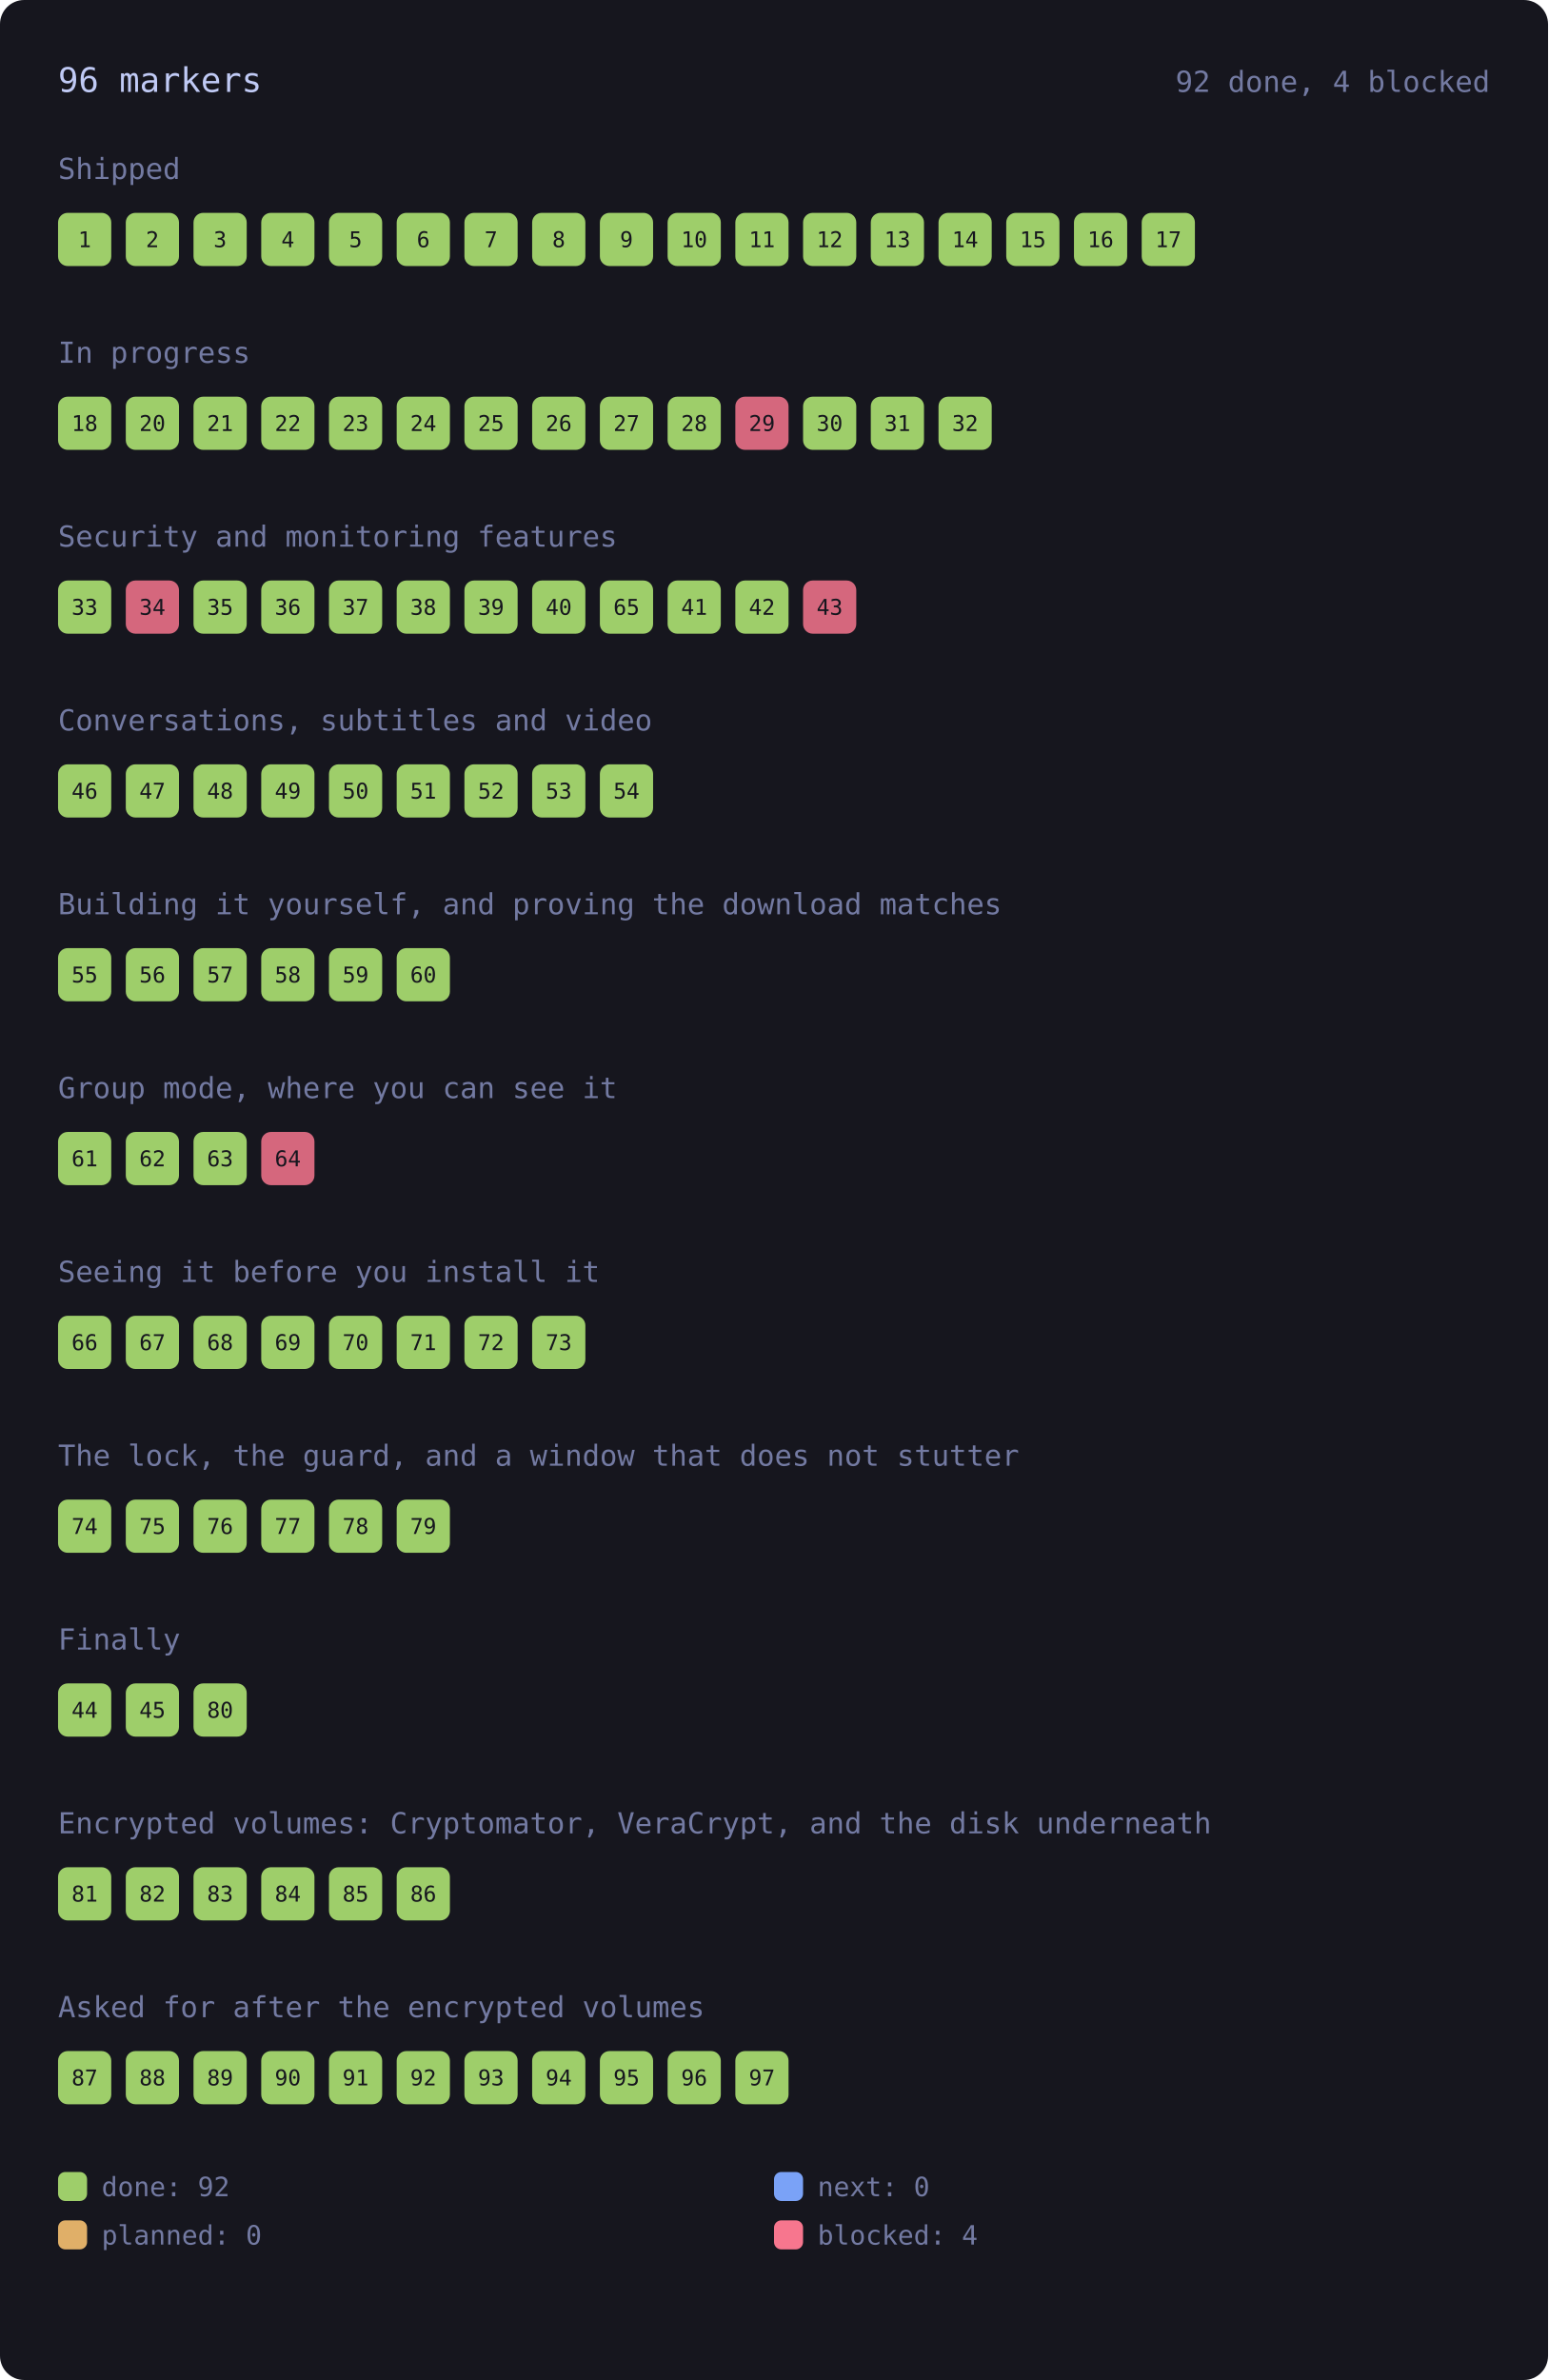
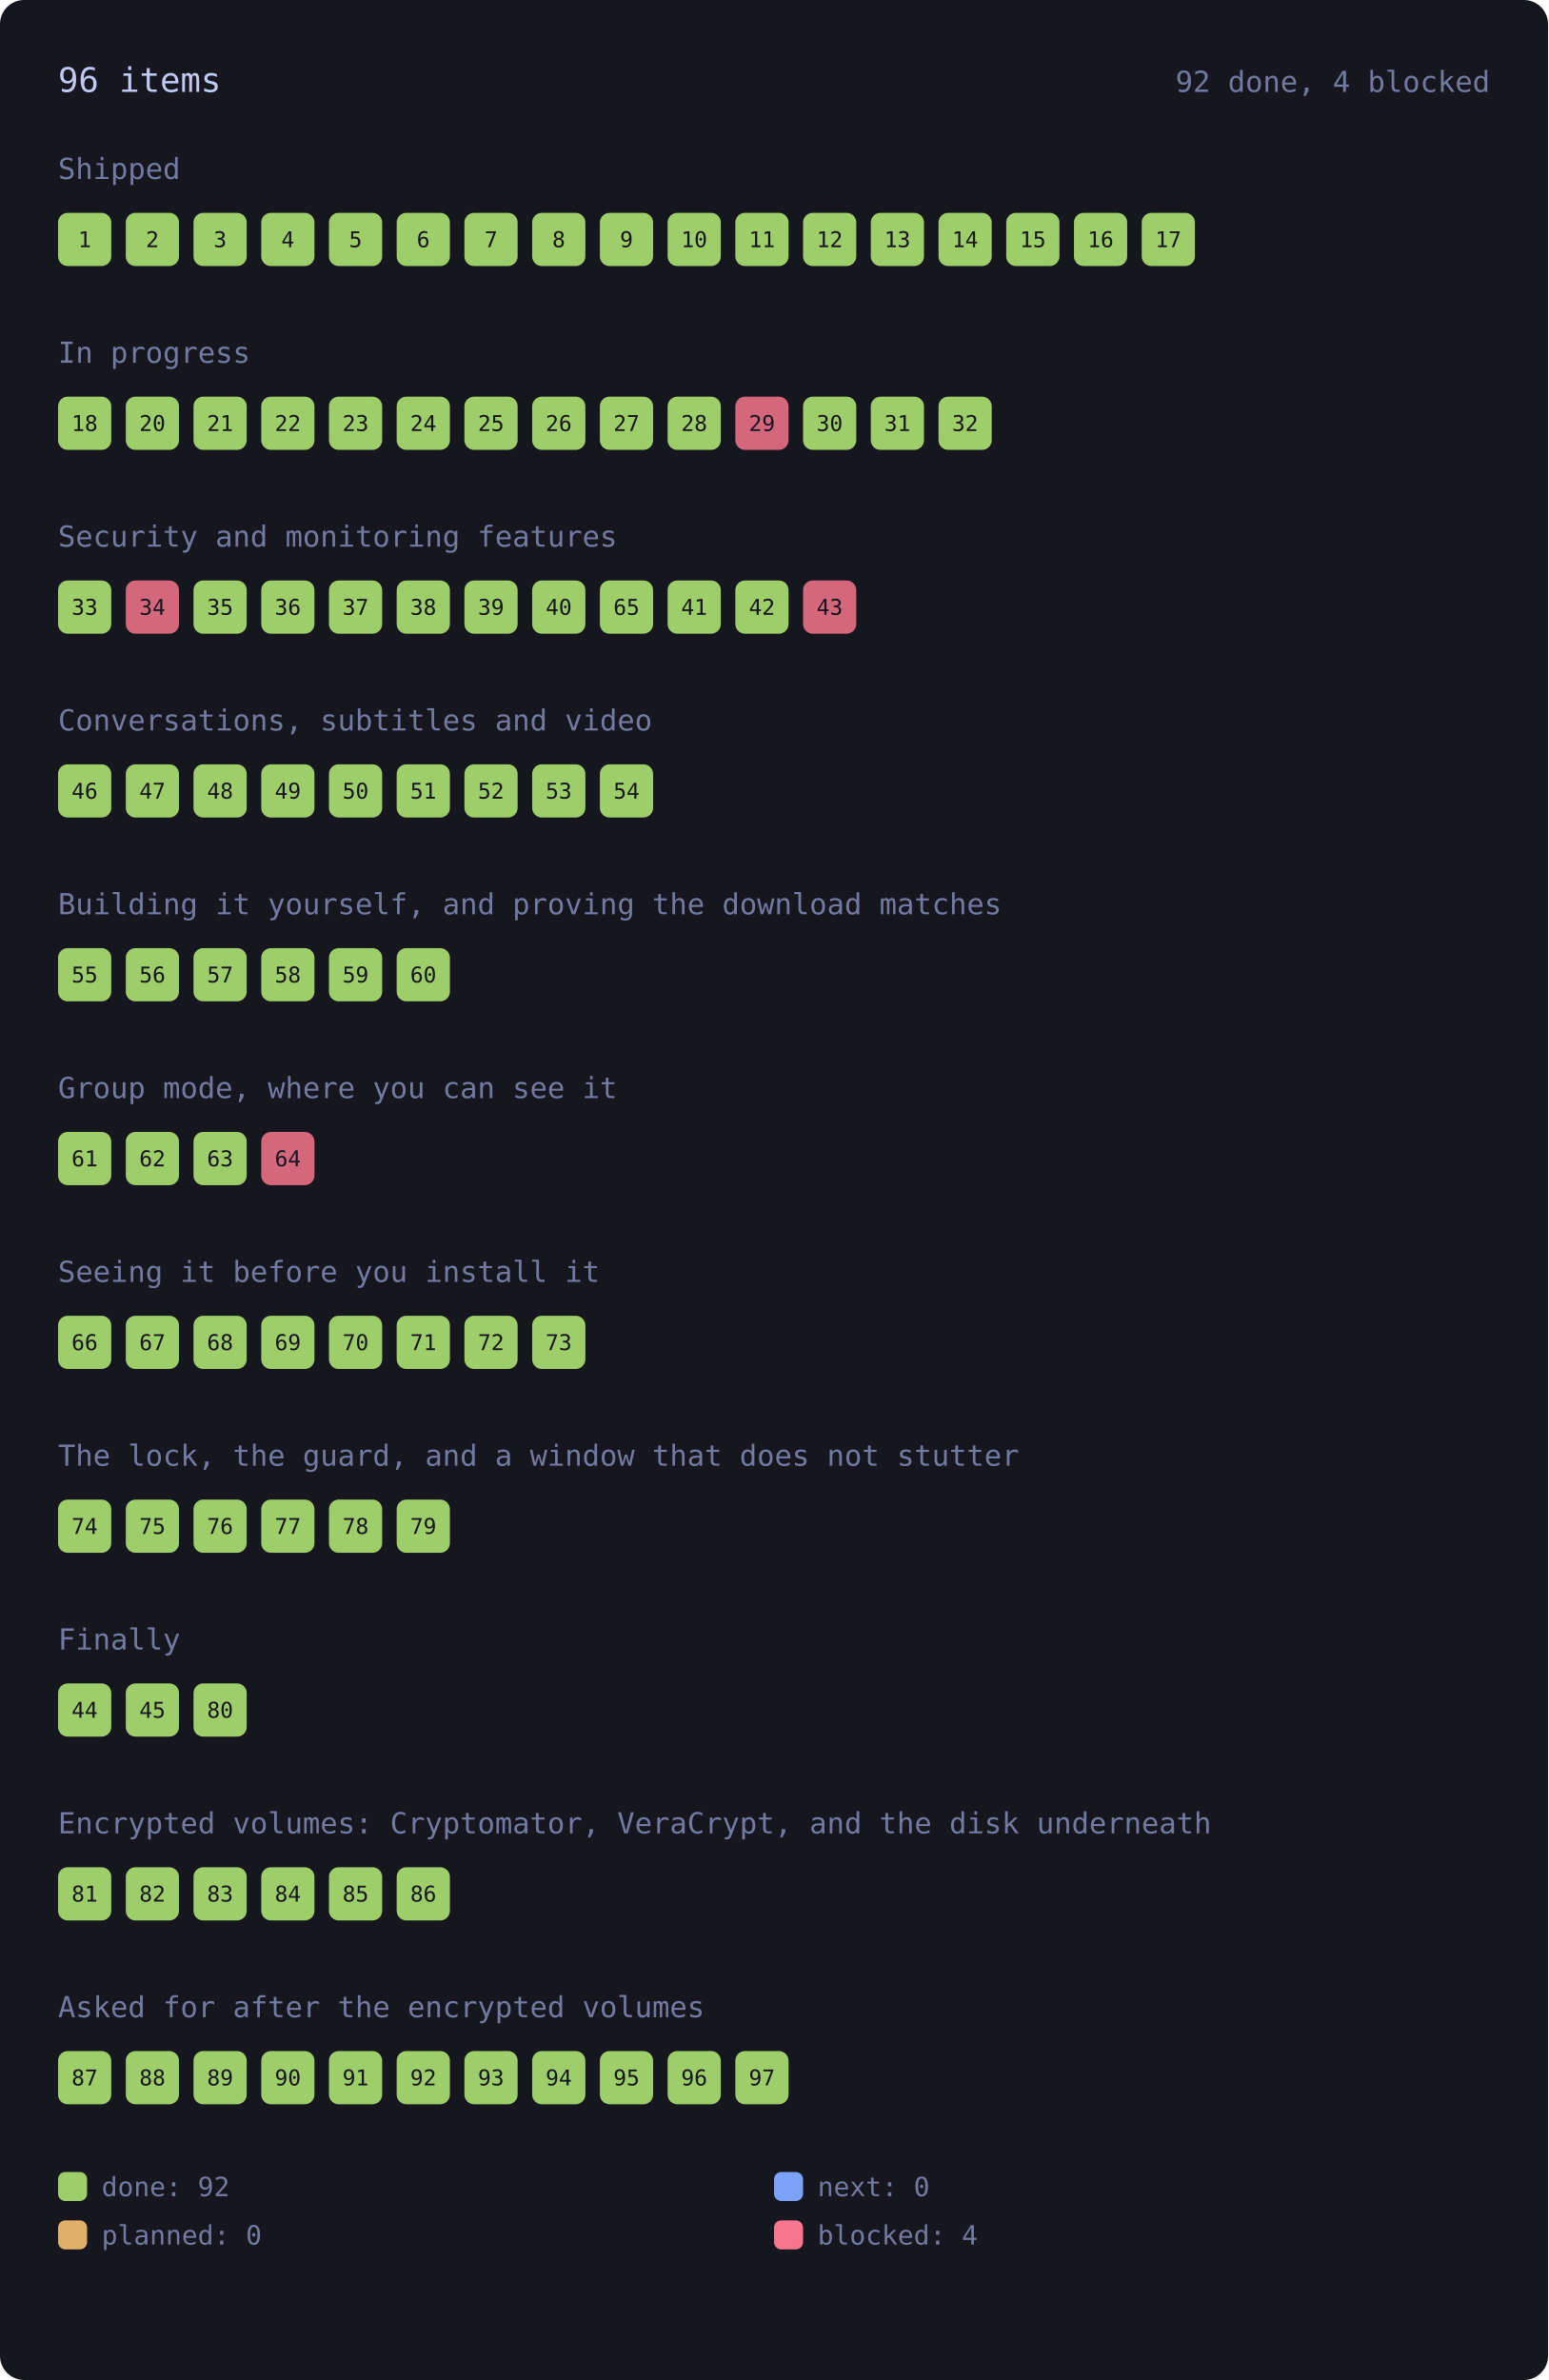
- <svg xmlns="http://www.w3.org/2000/svg" viewBox="0 0 640 984" width="640" height="984" style="max-width:100%;height:auto" role="img" aria-label="every roadmap marker, coloured by state">
+ <svg xmlns="http://www.w3.org/2000/svg" viewBox="0 0 640 984" width="640" height="984" style="max-width:100%;height:auto" role="img" aria-label="every roadmap item, coloured by state">
  <rect x="0" y="0" width="640" height="984" rx="10" fill="var(--bg-inset, #16161e)" />
-   <text x="24.0" y="38.0" font-family="ui-monospace, SFMono-Regular, Menlo, Consolas, monospace" font-size="14" fill="var(--fg, #c0caf5)">96 markers</text>
+   <text x="24.0" y="38.0" font-family="ui-monospace, SFMono-Regular, Menlo, Consolas, monospace" font-size="14" fill="var(--fg, #c0caf5)">96 items</text>
  <text x="616.0" y="38.0" font-family="ui-monospace, SFMono-Regular, Menlo, Consolas, monospace" font-size="12" fill="var(--muted, #737aa2)" text-anchor="end">92 done, 4 blocked</text>
  <text x="24.0" y="74.0" font-family="ui-monospace, SFMono-Regular, Menlo, Consolas, monospace" font-size="12" fill="var(--muted, #737aa2)">Shipped</text>
  <g>
    <rect x="24.0" y="88.0" width="22.0" height="22.0" rx="4" fill="var(--ok, #9ece6a)" opacity="1" />
    <text x="35.0" y="102.2" font-family="ui-monospace, SFMono-Regular, Menlo, Consolas, monospace" font-size="9" fill="var(--bg-inset, #16161e)" text-anchor="middle">1</text>
  </g>
  <g>
    <rect x="52.0" y="88.0" width="22.0" height="22.0" rx="4" fill="var(--ok, #9ece6a)" opacity="1" />
    <text x="63.0" y="102.2" font-family="ui-monospace, SFMono-Regular, Menlo, Consolas, monospace" font-size="9" fill="var(--bg-inset, #16161e)" text-anchor="middle">2</text>
  </g>
  <g>
    <rect x="80.0" y="88.0" width="22.0" height="22.0" rx="4" fill="var(--ok, #9ece6a)" opacity="1" />
    <text x="91.0" y="102.2" font-family="ui-monospace, SFMono-Regular, Menlo, Consolas, monospace" font-size="9" fill="var(--bg-inset, #16161e)" text-anchor="middle">3</text>
  </g>
  <g>
    <rect x="108.0" y="88.0" width="22.0" height="22.0" rx="4" fill="var(--ok, #9ece6a)" opacity="1" />
    <text x="119.0" y="102.2" font-family="ui-monospace, SFMono-Regular, Menlo, Consolas, monospace" font-size="9" fill="var(--bg-inset, #16161e)" text-anchor="middle">4</text>
  </g>
  <g>
    <rect x="136.0" y="88.0" width="22.0" height="22.0" rx="4" fill="var(--ok, #9ece6a)" opacity="1" />
    <text x="147.0" y="102.2" font-family="ui-monospace, SFMono-Regular, Menlo, Consolas, monospace" font-size="9" fill="var(--bg-inset, #16161e)" text-anchor="middle">5</text>
  </g>
  <g>
    <rect x="164.0" y="88.0" width="22.0" height="22.0" rx="4" fill="var(--ok, #9ece6a)" opacity="1" />
    <text x="175.0" y="102.2" font-family="ui-monospace, SFMono-Regular, Menlo, Consolas, monospace" font-size="9" fill="var(--bg-inset, #16161e)" text-anchor="middle">6</text>
  </g>
  <g>
    <rect x="192.0" y="88.0" width="22.0" height="22.0" rx="4" fill="var(--ok, #9ece6a)" opacity="1" />
    <text x="203.0" y="102.2" font-family="ui-monospace, SFMono-Regular, Menlo, Consolas, monospace" font-size="9" fill="var(--bg-inset, #16161e)" text-anchor="middle">7</text>
  </g>
  <g>
    <rect x="220.0" y="88.0" width="22.0" height="22.0" rx="4" fill="var(--ok, #9ece6a)" opacity="1" />
    <text x="231.0" y="102.2" font-family="ui-monospace, SFMono-Regular, Menlo, Consolas, monospace" font-size="9" fill="var(--bg-inset, #16161e)" text-anchor="middle">8</text>
  </g>
  <g>
    <rect x="248.0" y="88.0" width="22.0" height="22.0" rx="4" fill="var(--ok, #9ece6a)" opacity="1" />
    <text x="259.0" y="102.2" font-family="ui-monospace, SFMono-Regular, Menlo, Consolas, monospace" font-size="9" fill="var(--bg-inset, #16161e)" text-anchor="middle">9</text>
  </g>
  <g>
    <rect x="276.0" y="88.0" width="22.0" height="22.0" rx="4" fill="var(--ok, #9ece6a)" opacity="1" />
    <text x="287.0" y="102.2" font-family="ui-monospace, SFMono-Regular, Menlo, Consolas, monospace" font-size="9" fill="var(--bg-inset, #16161e)" text-anchor="middle">10</text>
  </g>
  <g>
    <rect x="304.0" y="88.0" width="22.0" height="22.0" rx="4" fill="var(--ok, #9ece6a)" opacity="1" />
    <text x="315.0" y="102.2" font-family="ui-monospace, SFMono-Regular, Menlo, Consolas, monospace" font-size="9" fill="var(--bg-inset, #16161e)" text-anchor="middle">11</text>
  </g>
  <g>
    <rect x="332.0" y="88.0" width="22.0" height="22.0" rx="4" fill="var(--ok, #9ece6a)" opacity="1" />
    <text x="343.0" y="102.2" font-family="ui-monospace, SFMono-Regular, Menlo, Consolas, monospace" font-size="9" fill="var(--bg-inset, #16161e)" text-anchor="middle">12</text>
  </g>
  <g>
    <rect x="360.0" y="88.0" width="22.0" height="22.0" rx="4" fill="var(--ok, #9ece6a)" opacity="1" />
    <text x="371.0" y="102.2" font-family="ui-monospace, SFMono-Regular, Menlo, Consolas, monospace" font-size="9" fill="var(--bg-inset, #16161e)" text-anchor="middle">13</text>
  </g>
  <g>
    <rect x="388.0" y="88.0" width="22.0" height="22.0" rx="4" fill="var(--ok, #9ece6a)" opacity="1" />
    <text x="399.0" y="102.2" font-family="ui-monospace, SFMono-Regular, Menlo, Consolas, monospace" font-size="9" fill="var(--bg-inset, #16161e)" text-anchor="middle">14</text>
  </g>
  <g>
    <rect x="416.0" y="88.0" width="22.0" height="22.0" rx="4" fill="var(--ok, #9ece6a)" opacity="1" />
    <text x="427.0" y="102.2" font-family="ui-monospace, SFMono-Regular, Menlo, Consolas, monospace" font-size="9" fill="var(--bg-inset, #16161e)" text-anchor="middle">15</text>
  </g>
  <g>
    <rect x="444.0" y="88.0" width="22.0" height="22.0" rx="4" fill="var(--ok, #9ece6a)" opacity="1" />
    <text x="455.0" y="102.2" font-family="ui-monospace, SFMono-Regular, Menlo, Consolas, monospace" font-size="9" fill="var(--bg-inset, #16161e)" text-anchor="middle">16</text>
  </g>
  <g>
    <rect x="472.0" y="88.0" width="22.0" height="22.0" rx="4" fill="var(--ok, #9ece6a)" opacity="1" />
    <text x="483.0" y="102.2" font-family="ui-monospace, SFMono-Regular, Menlo, Consolas, monospace" font-size="9" fill="var(--bg-inset, #16161e)" text-anchor="middle">17</text>
  </g>
  <text x="24.0" y="150.0" font-family="ui-monospace, SFMono-Regular, Menlo, Consolas, monospace" font-size="12" fill="var(--muted, #737aa2)">In progress</text>
  <g>
    <rect x="24.0" y="164.0" width="22.0" height="22.0" rx="4" fill="var(--ok, #9ece6a)" opacity="1" />
    <text x="35.0" y="178.2" font-family="ui-monospace, SFMono-Regular, Menlo, Consolas, monospace" font-size="9" fill="var(--bg-inset, #16161e)" text-anchor="middle">18</text>
  </g>
  <g>
    <rect x="52.0" y="164.0" width="22.0" height="22.0" rx="4" fill="var(--ok, #9ece6a)" opacity="1" />
    <text x="63.0" y="178.2" font-family="ui-monospace, SFMono-Regular, Menlo, Consolas, monospace" font-size="9" fill="var(--bg-inset, #16161e)" text-anchor="middle">20</text>
  </g>
  <g>
    <rect x="80.0" y="164.0" width="22.0" height="22.0" rx="4" fill="var(--ok, #9ece6a)" opacity="1" />
    <text x="91.0" y="178.2" font-family="ui-monospace, SFMono-Regular, Menlo, Consolas, monospace" font-size="9" fill="var(--bg-inset, #16161e)" text-anchor="middle">21</text>
  </g>
  <g>
    <rect x="108.0" y="164.0" width="22.0" height="22.0" rx="4" fill="var(--ok, #9ece6a)" opacity="1" />
    <text x="119.0" y="178.2" font-family="ui-monospace, SFMono-Regular, Menlo, Consolas, monospace" font-size="9" fill="var(--bg-inset, #16161e)" text-anchor="middle">22</text>
  </g>
  <g>
    <rect x="136.0" y="164.0" width="22.0" height="22.0" rx="4" fill="var(--ok, #9ece6a)" opacity="1" />
    <text x="147.0" y="178.2" font-family="ui-monospace, SFMono-Regular, Menlo, Consolas, monospace" font-size="9" fill="var(--bg-inset, #16161e)" text-anchor="middle">23</text>
  </g>
  <g>
    <rect x="164.0" y="164.0" width="22.0" height="22.0" rx="4" fill="var(--ok, #9ece6a)" opacity="1" />
    <text x="175.0" y="178.2" font-family="ui-monospace, SFMono-Regular, Menlo, Consolas, monospace" font-size="9" fill="var(--bg-inset, #16161e)" text-anchor="middle">24</text>
  </g>
  <g>
    <rect x="192.0" y="164.0" width="22.0" height="22.0" rx="4" fill="var(--ok, #9ece6a)" opacity="1" />
    <text x="203.0" y="178.2" font-family="ui-monospace, SFMono-Regular, Menlo, Consolas, monospace" font-size="9" fill="var(--bg-inset, #16161e)" text-anchor="middle">25</text>
  </g>
  <g>
    <rect x="220.0" y="164.0" width="22.0" height="22.0" rx="4" fill="var(--ok, #9ece6a)" opacity="1" />
    <text x="231.0" y="178.2" font-family="ui-monospace, SFMono-Regular, Menlo, Consolas, monospace" font-size="9" fill="var(--bg-inset, #16161e)" text-anchor="middle">26</text>
  </g>
  <g>
    <rect x="248.0" y="164.0" width="22.0" height="22.0" rx="4" fill="var(--ok, #9ece6a)" opacity="1" />
    <text x="259.0" y="178.2" font-family="ui-monospace, SFMono-Regular, Menlo, Consolas, monospace" font-size="9" fill="var(--bg-inset, #16161e)" text-anchor="middle">27</text>
  </g>
  <g>
    <rect x="276.0" y="164.0" width="22.0" height="22.0" rx="4" fill="var(--ok, #9ece6a)" opacity="1" />
    <text x="287.0" y="178.2" font-family="ui-monospace, SFMono-Regular, Menlo, Consolas, monospace" font-size="9" fill="var(--bg-inset, #16161e)" text-anchor="middle">28</text>
  </g>
  <g>
    <rect x="304.0" y="164.0" width="22.0" height="22.0" rx="4" fill="var(--err, #f7768e)" opacity="0.85" />
    <text x="315.0" y="178.2" font-family="ui-monospace, SFMono-Regular, Menlo, Consolas, monospace" font-size="9" fill="var(--bg-inset, #16161e)" text-anchor="middle">29</text>
  </g>
  <g>
    <rect x="332.0" y="164.0" width="22.0" height="22.0" rx="4" fill="var(--ok, #9ece6a)" opacity="1" />
    <text x="343.0" y="178.2" font-family="ui-monospace, SFMono-Regular, Menlo, Consolas, monospace" font-size="9" fill="var(--bg-inset, #16161e)" text-anchor="middle">30</text>
  </g>
  <g>
    <rect x="360.0" y="164.0" width="22.0" height="22.0" rx="4" fill="var(--ok, #9ece6a)" opacity="1" />
    <text x="371.0" y="178.2" font-family="ui-monospace, SFMono-Regular, Menlo, Consolas, monospace" font-size="9" fill="var(--bg-inset, #16161e)" text-anchor="middle">31</text>
  </g>
  <g>
    <rect x="388.0" y="164.0" width="22.0" height="22.0" rx="4" fill="var(--ok, #9ece6a)" opacity="1" />
    <text x="399.0" y="178.2" font-family="ui-monospace, SFMono-Regular, Menlo, Consolas, monospace" font-size="9" fill="var(--bg-inset, #16161e)" text-anchor="middle">32</text>
  </g>
  <text x="24.0" y="226.0" font-family="ui-monospace, SFMono-Regular, Menlo, Consolas, monospace" font-size="12" fill="var(--muted, #737aa2)">Security and monitoring features</text>
  <g>
    <rect x="24.0" y="240.0" width="22.0" height="22.0" rx="4" fill="var(--ok, #9ece6a)" opacity="1" />
    <text x="35.0" y="254.2" font-family="ui-monospace, SFMono-Regular, Menlo, Consolas, monospace" font-size="9" fill="var(--bg-inset, #16161e)" text-anchor="middle">33</text>
  </g>
  <g>
    <rect x="52.0" y="240.0" width="22.0" height="22.0" rx="4" fill="var(--err, #f7768e)" opacity="0.85" />
    <text x="63.0" y="254.2" font-family="ui-monospace, SFMono-Regular, Menlo, Consolas, monospace" font-size="9" fill="var(--bg-inset, #16161e)" text-anchor="middle">34</text>
  </g>
  <g>
    <rect x="80.0" y="240.0" width="22.0" height="22.0" rx="4" fill="var(--ok, #9ece6a)" opacity="1" />
    <text x="91.0" y="254.2" font-family="ui-monospace, SFMono-Regular, Menlo, Consolas, monospace" font-size="9" fill="var(--bg-inset, #16161e)" text-anchor="middle">35</text>
  </g>
  <g>
    <rect x="108.0" y="240.0" width="22.0" height="22.0" rx="4" fill="var(--ok, #9ece6a)" opacity="1" />
    <text x="119.0" y="254.2" font-family="ui-monospace, SFMono-Regular, Menlo, Consolas, monospace" font-size="9" fill="var(--bg-inset, #16161e)" text-anchor="middle">36</text>
  </g>
  <g>
    <rect x="136.0" y="240.0" width="22.0" height="22.0" rx="4" fill="var(--ok, #9ece6a)" opacity="1" />
    <text x="147.0" y="254.2" font-family="ui-monospace, SFMono-Regular, Menlo, Consolas, monospace" font-size="9" fill="var(--bg-inset, #16161e)" text-anchor="middle">37</text>
  </g>
  <g>
    <rect x="164.0" y="240.0" width="22.0" height="22.0" rx="4" fill="var(--ok, #9ece6a)" opacity="1" />
    <text x="175.0" y="254.2" font-family="ui-monospace, SFMono-Regular, Menlo, Consolas, monospace" font-size="9" fill="var(--bg-inset, #16161e)" text-anchor="middle">38</text>
  </g>
  <g>
    <rect x="192.0" y="240.0" width="22.0" height="22.0" rx="4" fill="var(--ok, #9ece6a)" opacity="1" />
    <text x="203.0" y="254.2" font-family="ui-monospace, SFMono-Regular, Menlo, Consolas, monospace" font-size="9" fill="var(--bg-inset, #16161e)" text-anchor="middle">39</text>
  </g>
  <g>
    <rect x="220.0" y="240.0" width="22.0" height="22.0" rx="4" fill="var(--ok, #9ece6a)" opacity="1" />
    <text x="231.0" y="254.2" font-family="ui-monospace, SFMono-Regular, Menlo, Consolas, monospace" font-size="9" fill="var(--bg-inset, #16161e)" text-anchor="middle">40</text>
  </g>
  <g>
    <rect x="248.0" y="240.0" width="22.0" height="22.0" rx="4" fill="var(--ok, #9ece6a)" opacity="1" />
    <text x="259.0" y="254.2" font-family="ui-monospace, SFMono-Regular, Menlo, Consolas, monospace" font-size="9" fill="var(--bg-inset, #16161e)" text-anchor="middle">65</text>
  </g>
  <g>
    <rect x="276.0" y="240.0" width="22.0" height="22.0" rx="4" fill="var(--ok, #9ece6a)" opacity="1" />
    <text x="287.0" y="254.2" font-family="ui-monospace, SFMono-Regular, Menlo, Consolas, monospace" font-size="9" fill="var(--bg-inset, #16161e)" text-anchor="middle">41</text>
  </g>
  <g>
    <rect x="304.0" y="240.0" width="22.0" height="22.0" rx="4" fill="var(--ok, #9ece6a)" opacity="1" />
    <text x="315.0" y="254.2" font-family="ui-monospace, SFMono-Regular, Menlo, Consolas, monospace" font-size="9" fill="var(--bg-inset, #16161e)" text-anchor="middle">42</text>
  </g>
  <g>
    <rect x="332.0" y="240.0" width="22.0" height="22.0" rx="4" fill="var(--err, #f7768e)" opacity="0.85" />
    <text x="343.0" y="254.2" font-family="ui-monospace, SFMono-Regular, Menlo, Consolas, monospace" font-size="9" fill="var(--bg-inset, #16161e)" text-anchor="middle">43</text>
  </g>
  <text x="24.0" y="302.0" font-family="ui-monospace, SFMono-Regular, Menlo, Consolas, monospace" font-size="12" fill="var(--muted, #737aa2)">Conversations, subtitles and video</text>
  <g>
    <rect x="24.0" y="316.0" width="22.0" height="22.0" rx="4" fill="var(--ok, #9ece6a)" opacity="1" />
    <text x="35.0" y="330.2" font-family="ui-monospace, SFMono-Regular, Menlo, Consolas, monospace" font-size="9" fill="var(--bg-inset, #16161e)" text-anchor="middle">46</text>
  </g>
  <g>
    <rect x="52.0" y="316.0" width="22.0" height="22.0" rx="4" fill="var(--ok, #9ece6a)" opacity="1" />
    <text x="63.0" y="330.2" font-family="ui-monospace, SFMono-Regular, Menlo, Consolas, monospace" font-size="9" fill="var(--bg-inset, #16161e)" text-anchor="middle">47</text>
  </g>
  <g>
    <rect x="80.0" y="316.0" width="22.0" height="22.0" rx="4" fill="var(--ok, #9ece6a)" opacity="1" />
    <text x="91.0" y="330.2" font-family="ui-monospace, SFMono-Regular, Menlo, Consolas, monospace" font-size="9" fill="var(--bg-inset, #16161e)" text-anchor="middle">48</text>
  </g>
  <g>
    <rect x="108.0" y="316.0" width="22.0" height="22.0" rx="4" fill="var(--ok, #9ece6a)" opacity="1" />
    <text x="119.0" y="330.2" font-family="ui-monospace, SFMono-Regular, Menlo, Consolas, monospace" font-size="9" fill="var(--bg-inset, #16161e)" text-anchor="middle">49</text>
  </g>
  <g>
    <rect x="136.0" y="316.0" width="22.0" height="22.0" rx="4" fill="var(--ok, #9ece6a)" opacity="1" />
    <text x="147.0" y="330.2" font-family="ui-monospace, SFMono-Regular, Menlo, Consolas, monospace" font-size="9" fill="var(--bg-inset, #16161e)" text-anchor="middle">50</text>
  </g>
  <g>
    <rect x="164.0" y="316.0" width="22.0" height="22.0" rx="4" fill="var(--ok, #9ece6a)" opacity="1" />
    <text x="175.0" y="330.2" font-family="ui-monospace, SFMono-Regular, Menlo, Consolas, monospace" font-size="9" fill="var(--bg-inset, #16161e)" text-anchor="middle">51</text>
  </g>
  <g>
    <rect x="192.0" y="316.0" width="22.0" height="22.0" rx="4" fill="var(--ok, #9ece6a)" opacity="1" />
    <text x="203.0" y="330.2" font-family="ui-monospace, SFMono-Regular, Menlo, Consolas, monospace" font-size="9" fill="var(--bg-inset, #16161e)" text-anchor="middle">52</text>
  </g>
  <g>
    <rect x="220.0" y="316.0" width="22.0" height="22.0" rx="4" fill="var(--ok, #9ece6a)" opacity="1" />
    <text x="231.0" y="330.2" font-family="ui-monospace, SFMono-Regular, Menlo, Consolas, monospace" font-size="9" fill="var(--bg-inset, #16161e)" text-anchor="middle">53</text>
  </g>
  <g>
    <rect x="248.0" y="316.0" width="22.0" height="22.0" rx="4" fill="var(--ok, #9ece6a)" opacity="1" />
    <text x="259.0" y="330.2" font-family="ui-monospace, SFMono-Regular, Menlo, Consolas, monospace" font-size="9" fill="var(--bg-inset, #16161e)" text-anchor="middle">54</text>
  </g>
  <text x="24.0" y="378.0" font-family="ui-monospace, SFMono-Regular, Menlo, Consolas, monospace" font-size="12" fill="var(--muted, #737aa2)">Building it yourself, and proving the download matches</text>
  <g>
    <rect x="24.0" y="392.0" width="22.0" height="22.0" rx="4" fill="var(--ok, #9ece6a)" opacity="1" />
    <text x="35.0" y="406.2" font-family="ui-monospace, SFMono-Regular, Menlo, Consolas, monospace" font-size="9" fill="var(--bg-inset, #16161e)" text-anchor="middle">55</text>
  </g>
  <g>
    <rect x="52.0" y="392.0" width="22.0" height="22.0" rx="4" fill="var(--ok, #9ece6a)" opacity="1" />
    <text x="63.0" y="406.2" font-family="ui-monospace, SFMono-Regular, Menlo, Consolas, monospace" font-size="9" fill="var(--bg-inset, #16161e)" text-anchor="middle">56</text>
  </g>
  <g>
    <rect x="80.0" y="392.0" width="22.0" height="22.0" rx="4" fill="var(--ok, #9ece6a)" opacity="1" />
    <text x="91.0" y="406.2" font-family="ui-monospace, SFMono-Regular, Menlo, Consolas, monospace" font-size="9" fill="var(--bg-inset, #16161e)" text-anchor="middle">57</text>
  </g>
  <g>
    <rect x="108.0" y="392.0" width="22.0" height="22.0" rx="4" fill="var(--ok, #9ece6a)" opacity="1" />
    <text x="119.0" y="406.2" font-family="ui-monospace, SFMono-Regular, Menlo, Consolas, monospace" font-size="9" fill="var(--bg-inset, #16161e)" text-anchor="middle">58</text>
  </g>
  <g>
    <rect x="136.0" y="392.0" width="22.0" height="22.0" rx="4" fill="var(--ok, #9ece6a)" opacity="1" />
    <text x="147.0" y="406.2" font-family="ui-monospace, SFMono-Regular, Menlo, Consolas, monospace" font-size="9" fill="var(--bg-inset, #16161e)" text-anchor="middle">59</text>
  </g>
  <g>
    <rect x="164.0" y="392.0" width="22.0" height="22.0" rx="4" fill="var(--ok, #9ece6a)" opacity="1" />
    <text x="175.0" y="406.2" font-family="ui-monospace, SFMono-Regular, Menlo, Consolas, monospace" font-size="9" fill="var(--bg-inset, #16161e)" text-anchor="middle">60</text>
  </g>
  <text x="24.0" y="454.0" font-family="ui-monospace, SFMono-Regular, Menlo, Consolas, monospace" font-size="12" fill="var(--muted, #737aa2)">Group mode, where you can see it</text>
  <g>
    <rect x="24.0" y="468.0" width="22.0" height="22.0" rx="4" fill="var(--ok, #9ece6a)" opacity="1" />
    <text x="35.0" y="482.2" font-family="ui-monospace, SFMono-Regular, Menlo, Consolas, monospace" font-size="9" fill="var(--bg-inset, #16161e)" text-anchor="middle">61</text>
  </g>
  <g>
    <rect x="52.0" y="468.0" width="22.0" height="22.0" rx="4" fill="var(--ok, #9ece6a)" opacity="1" />
    <text x="63.0" y="482.2" font-family="ui-monospace, SFMono-Regular, Menlo, Consolas, monospace" font-size="9" fill="var(--bg-inset, #16161e)" text-anchor="middle">62</text>
  </g>
  <g>
    <rect x="80.0" y="468.0" width="22.0" height="22.0" rx="4" fill="var(--ok, #9ece6a)" opacity="1" />
    <text x="91.0" y="482.2" font-family="ui-monospace, SFMono-Regular, Menlo, Consolas, monospace" font-size="9" fill="var(--bg-inset, #16161e)" text-anchor="middle">63</text>
  </g>
  <g>
    <rect x="108.0" y="468.0" width="22.0" height="22.0" rx="4" fill="var(--err, #f7768e)" opacity="0.85" />
    <text x="119.0" y="482.2" font-family="ui-monospace, SFMono-Regular, Menlo, Consolas, monospace" font-size="9" fill="var(--bg-inset, #16161e)" text-anchor="middle">64</text>
  </g>
  <text x="24.0" y="530.0" font-family="ui-monospace, SFMono-Regular, Menlo, Consolas, monospace" font-size="12" fill="var(--muted, #737aa2)">Seeing it before you install it</text>
  <g>
    <rect x="24.0" y="544.0" width="22.0" height="22.0" rx="4" fill="var(--ok, #9ece6a)" opacity="1" />
    <text x="35.0" y="558.2" font-family="ui-monospace, SFMono-Regular, Menlo, Consolas, monospace" font-size="9" fill="var(--bg-inset, #16161e)" text-anchor="middle">66</text>
  </g>
  <g>
    <rect x="52.0" y="544.0" width="22.0" height="22.0" rx="4" fill="var(--ok, #9ece6a)" opacity="1" />
    <text x="63.0" y="558.2" font-family="ui-monospace, SFMono-Regular, Menlo, Consolas, monospace" font-size="9" fill="var(--bg-inset, #16161e)" text-anchor="middle">67</text>
  </g>
  <g>
    <rect x="80.0" y="544.0" width="22.0" height="22.0" rx="4" fill="var(--ok, #9ece6a)" opacity="1" />
    <text x="91.0" y="558.2" font-family="ui-monospace, SFMono-Regular, Menlo, Consolas, monospace" font-size="9" fill="var(--bg-inset, #16161e)" text-anchor="middle">68</text>
  </g>
  <g>
    <rect x="108.0" y="544.0" width="22.0" height="22.0" rx="4" fill="var(--ok, #9ece6a)" opacity="1" />
    <text x="119.0" y="558.2" font-family="ui-monospace, SFMono-Regular, Menlo, Consolas, monospace" font-size="9" fill="var(--bg-inset, #16161e)" text-anchor="middle">69</text>
  </g>
  <g>
    <rect x="136.0" y="544.0" width="22.0" height="22.0" rx="4" fill="var(--ok, #9ece6a)" opacity="1" />
    <text x="147.0" y="558.2" font-family="ui-monospace, SFMono-Regular, Menlo, Consolas, monospace" font-size="9" fill="var(--bg-inset, #16161e)" text-anchor="middle">70</text>
  </g>
  <g>
    <rect x="164.0" y="544.0" width="22.0" height="22.0" rx="4" fill="var(--ok, #9ece6a)" opacity="1" />
    <text x="175.0" y="558.2" font-family="ui-monospace, SFMono-Regular, Menlo, Consolas, monospace" font-size="9" fill="var(--bg-inset, #16161e)" text-anchor="middle">71</text>
  </g>
  <g>
    <rect x="192.0" y="544.0" width="22.0" height="22.0" rx="4" fill="var(--ok, #9ece6a)" opacity="1" />
    <text x="203.0" y="558.2" font-family="ui-monospace, SFMono-Regular, Menlo, Consolas, monospace" font-size="9" fill="var(--bg-inset, #16161e)" text-anchor="middle">72</text>
  </g>
  <g>
    <rect x="220.0" y="544.0" width="22.0" height="22.0" rx="4" fill="var(--ok, #9ece6a)" opacity="1" />
    <text x="231.0" y="558.2" font-family="ui-monospace, SFMono-Regular, Menlo, Consolas, monospace" font-size="9" fill="var(--bg-inset, #16161e)" text-anchor="middle">73</text>
  </g>
  <text x="24.0" y="606.0" font-family="ui-monospace, SFMono-Regular, Menlo, Consolas, monospace" font-size="12" fill="var(--muted, #737aa2)">The lock, the guard, and a window that does not stutter</text>
  <g>
    <rect x="24.0" y="620.0" width="22.0" height="22.0" rx="4" fill="var(--ok, #9ece6a)" opacity="1" />
    <text x="35.0" y="634.2" font-family="ui-monospace, SFMono-Regular, Menlo, Consolas, monospace" font-size="9" fill="var(--bg-inset, #16161e)" text-anchor="middle">74</text>
  </g>
  <g>
    <rect x="52.0" y="620.0" width="22.0" height="22.0" rx="4" fill="var(--ok, #9ece6a)" opacity="1" />
    <text x="63.0" y="634.2" font-family="ui-monospace, SFMono-Regular, Menlo, Consolas, monospace" font-size="9" fill="var(--bg-inset, #16161e)" text-anchor="middle">75</text>
  </g>
  <g>
    <rect x="80.0" y="620.0" width="22.0" height="22.0" rx="4" fill="var(--ok, #9ece6a)" opacity="1" />
    <text x="91.0" y="634.2" font-family="ui-monospace, SFMono-Regular, Menlo, Consolas, monospace" font-size="9" fill="var(--bg-inset, #16161e)" text-anchor="middle">76</text>
  </g>
  <g>
    <rect x="108.0" y="620.0" width="22.0" height="22.0" rx="4" fill="var(--ok, #9ece6a)" opacity="1" />
    <text x="119.0" y="634.2" font-family="ui-monospace, SFMono-Regular, Menlo, Consolas, monospace" font-size="9" fill="var(--bg-inset, #16161e)" text-anchor="middle">77</text>
  </g>
  <g>
    <rect x="136.0" y="620.0" width="22.0" height="22.0" rx="4" fill="var(--ok, #9ece6a)" opacity="1" />
    <text x="147.0" y="634.2" font-family="ui-monospace, SFMono-Regular, Menlo, Consolas, monospace" font-size="9" fill="var(--bg-inset, #16161e)" text-anchor="middle">78</text>
  </g>
  <g>
    <rect x="164.0" y="620.0" width="22.0" height="22.0" rx="4" fill="var(--ok, #9ece6a)" opacity="1" />
    <text x="175.0" y="634.2" font-family="ui-monospace, SFMono-Regular, Menlo, Consolas, monospace" font-size="9" fill="var(--bg-inset, #16161e)" text-anchor="middle">79</text>
  </g>
  <text x="24.0" y="682.0" font-family="ui-monospace, SFMono-Regular, Menlo, Consolas, monospace" font-size="12" fill="var(--muted, #737aa2)">Finally</text>
  <g>
    <rect x="24.0" y="696.0" width="22.0" height="22.0" rx="4" fill="var(--ok, #9ece6a)" opacity="1" />
    <text x="35.0" y="710.2" font-family="ui-monospace, SFMono-Regular, Menlo, Consolas, monospace" font-size="9" fill="var(--bg-inset, #16161e)" text-anchor="middle">44</text>
  </g>
  <g>
    <rect x="52.0" y="696.0" width="22.0" height="22.0" rx="4" fill="var(--ok, #9ece6a)" opacity="1" />
    <text x="63.0" y="710.2" font-family="ui-monospace, SFMono-Regular, Menlo, Consolas, monospace" font-size="9" fill="var(--bg-inset, #16161e)" text-anchor="middle">45</text>
  </g>
  <g>
    <rect x="80.0" y="696.0" width="22.0" height="22.0" rx="4" fill="var(--ok, #9ece6a)" opacity="1" />
    <text x="91.0" y="710.2" font-family="ui-monospace, SFMono-Regular, Menlo, Consolas, monospace" font-size="9" fill="var(--bg-inset, #16161e)" text-anchor="middle">80</text>
  </g>
  <text x="24.0" y="758.0" font-family="ui-monospace, SFMono-Regular, Menlo, Consolas, monospace" font-size="12" fill="var(--muted, #737aa2)">Encrypted volumes: Cryptomator, VeraCrypt, and the disk underneath</text>
  <g>
    <rect x="24.0" y="772.0" width="22.0" height="22.0" rx="4" fill="var(--ok, #9ece6a)" opacity="1" />
    <text x="35.0" y="786.2" font-family="ui-monospace, SFMono-Regular, Menlo, Consolas, monospace" font-size="9" fill="var(--bg-inset, #16161e)" text-anchor="middle">81</text>
  </g>
  <g>
    <rect x="52.0" y="772.0" width="22.0" height="22.0" rx="4" fill="var(--ok, #9ece6a)" opacity="1" />
    <text x="63.0" y="786.2" font-family="ui-monospace, SFMono-Regular, Menlo, Consolas, monospace" font-size="9" fill="var(--bg-inset, #16161e)" text-anchor="middle">82</text>
  </g>
  <g>
    <rect x="80.0" y="772.0" width="22.0" height="22.0" rx="4" fill="var(--ok, #9ece6a)" opacity="1" />
    <text x="91.0" y="786.2" font-family="ui-monospace, SFMono-Regular, Menlo, Consolas, monospace" font-size="9" fill="var(--bg-inset, #16161e)" text-anchor="middle">83</text>
  </g>
  <g>
    <rect x="108.0" y="772.0" width="22.0" height="22.0" rx="4" fill="var(--ok, #9ece6a)" opacity="1" />
    <text x="119.0" y="786.2" font-family="ui-monospace, SFMono-Regular, Menlo, Consolas, monospace" font-size="9" fill="var(--bg-inset, #16161e)" text-anchor="middle">84</text>
  </g>
  <g>
    <rect x="136.0" y="772.0" width="22.0" height="22.0" rx="4" fill="var(--ok, #9ece6a)" opacity="1" />
    <text x="147.0" y="786.2" font-family="ui-monospace, SFMono-Regular, Menlo, Consolas, monospace" font-size="9" fill="var(--bg-inset, #16161e)" text-anchor="middle">85</text>
  </g>
  <g>
    <rect x="164.0" y="772.0" width="22.0" height="22.0" rx="4" fill="var(--ok, #9ece6a)" opacity="1" />
    <text x="175.0" y="786.2" font-family="ui-monospace, SFMono-Regular, Menlo, Consolas, monospace" font-size="9" fill="var(--bg-inset, #16161e)" text-anchor="middle">86</text>
  </g>
  <text x="24.0" y="834.0" font-family="ui-monospace, SFMono-Regular, Menlo, Consolas, monospace" font-size="12" fill="var(--muted, #737aa2)">Asked for after the encrypted volumes</text>
  <g>
    <rect x="24.0" y="848.0" width="22.0" height="22.0" rx="4" fill="var(--ok, #9ece6a)" opacity="1" />
    <text x="35.0" y="862.2" font-family="ui-monospace, SFMono-Regular, Menlo, Consolas, monospace" font-size="9" fill="var(--bg-inset, #16161e)" text-anchor="middle">87</text>
  </g>
  <g>
    <rect x="52.0" y="848.0" width="22.0" height="22.0" rx="4" fill="var(--ok, #9ece6a)" opacity="1" />
    <text x="63.0" y="862.2" font-family="ui-monospace, SFMono-Regular, Menlo, Consolas, monospace" font-size="9" fill="var(--bg-inset, #16161e)" text-anchor="middle">88</text>
  </g>
  <g>
    <rect x="80.0" y="848.0" width="22.0" height="22.0" rx="4" fill="var(--ok, #9ece6a)" opacity="1" />
    <text x="91.0" y="862.2" font-family="ui-monospace, SFMono-Regular, Menlo, Consolas, monospace" font-size="9" fill="var(--bg-inset, #16161e)" text-anchor="middle">89</text>
  </g>
  <g>
    <rect x="108.0" y="848.0" width="22.0" height="22.0" rx="4" fill="var(--ok, #9ece6a)" opacity="1" />
    <text x="119.0" y="862.2" font-family="ui-monospace, SFMono-Regular, Menlo, Consolas, monospace" font-size="9" fill="var(--bg-inset, #16161e)" text-anchor="middle">90</text>
  </g>
  <g>
    <rect x="136.0" y="848.0" width="22.0" height="22.0" rx="4" fill="var(--ok, #9ece6a)" opacity="1" />
    <text x="147.0" y="862.2" font-family="ui-monospace, SFMono-Regular, Menlo, Consolas, monospace" font-size="9" fill="var(--bg-inset, #16161e)" text-anchor="middle">91</text>
  </g>
  <g>
    <rect x="164.0" y="848.0" width="22.0" height="22.0" rx="4" fill="var(--ok, #9ece6a)" opacity="1" />
    <text x="175.0" y="862.2" font-family="ui-monospace, SFMono-Regular, Menlo, Consolas, monospace" font-size="9" fill="var(--bg-inset, #16161e)" text-anchor="middle">92</text>
  </g>
  <g>
    <rect x="192.0" y="848.0" width="22.0" height="22.0" rx="4" fill="var(--ok, #9ece6a)" opacity="1" />
    <text x="203.0" y="862.2" font-family="ui-monospace, SFMono-Regular, Menlo, Consolas, monospace" font-size="9" fill="var(--bg-inset, #16161e)" text-anchor="middle">93</text>
  </g>
  <g>
    <rect x="220.0" y="848.0" width="22.0" height="22.0" rx="4" fill="var(--ok, #9ece6a)" opacity="1" />
    <text x="231.0" y="862.2" font-family="ui-monospace, SFMono-Regular, Menlo, Consolas, monospace" font-size="9" fill="var(--bg-inset, #16161e)" text-anchor="middle">94</text>
  </g>
  <g>
    <rect x="248.0" y="848.0" width="22.0" height="22.0" rx="4" fill="var(--ok, #9ece6a)" opacity="1" />
    <text x="259.0" y="862.2" font-family="ui-monospace, SFMono-Regular, Menlo, Consolas, monospace" font-size="9" fill="var(--bg-inset, #16161e)" text-anchor="middle">95</text>
  </g>
  <g>
    <rect x="276.0" y="848.0" width="22.0" height="22.0" rx="4" fill="var(--ok, #9ece6a)" opacity="1" />
    <text x="287.0" y="862.2" font-family="ui-monospace, SFMono-Regular, Menlo, Consolas, monospace" font-size="9" fill="var(--bg-inset, #16161e)" text-anchor="middle">96</text>
  </g>
  <g>
    <rect x="304.0" y="848.0" width="22.0" height="22.0" rx="4" fill="var(--ok, #9ece6a)" opacity="1" />
    <text x="315.0" y="862.2" font-family="ui-monospace, SFMono-Regular, Menlo, Consolas, monospace" font-size="9" fill="var(--bg-inset, #16161e)" text-anchor="middle">97</text>
  </g>
  <rect x="24.0" y="898.0" width="12" height="12" rx="3" fill="var(--ok, #9ece6a)" />
  <text x="42.0" y="908.0" font-family="ui-monospace, SFMono-Regular, Menlo, Consolas, monospace" font-size="11" fill="var(--muted, #737aa2)">done: 92</text>
  <rect x="320.0" y="898.0" width="12" height="12" rx="3" fill="var(--accent, #7aa2f7)" />
  <text x="338.0" y="908.0" font-family="ui-monospace, SFMono-Regular, Menlo, Consolas, monospace" font-size="11" fill="var(--muted, #737aa2)">next: 0</text>
  <rect x="24.0" y="918.0" width="12" height="12" rx="3" fill="var(--warn, #e0af68)" />
  <text x="42.0" y="928.0" font-family="ui-monospace, SFMono-Regular, Menlo, Consolas, monospace" font-size="11" fill="var(--muted, #737aa2)">planned: 0</text>
  <rect x="320.0" y="918.0" width="12" height="12" rx="3" fill="var(--err, #f7768e)" />
  <text x="338.0" y="928.0" font-family="ui-monospace, SFMono-Regular, Menlo, Consolas, monospace" font-size="11" fill="var(--muted, #737aa2)">blocked: 4</text>
</svg>
